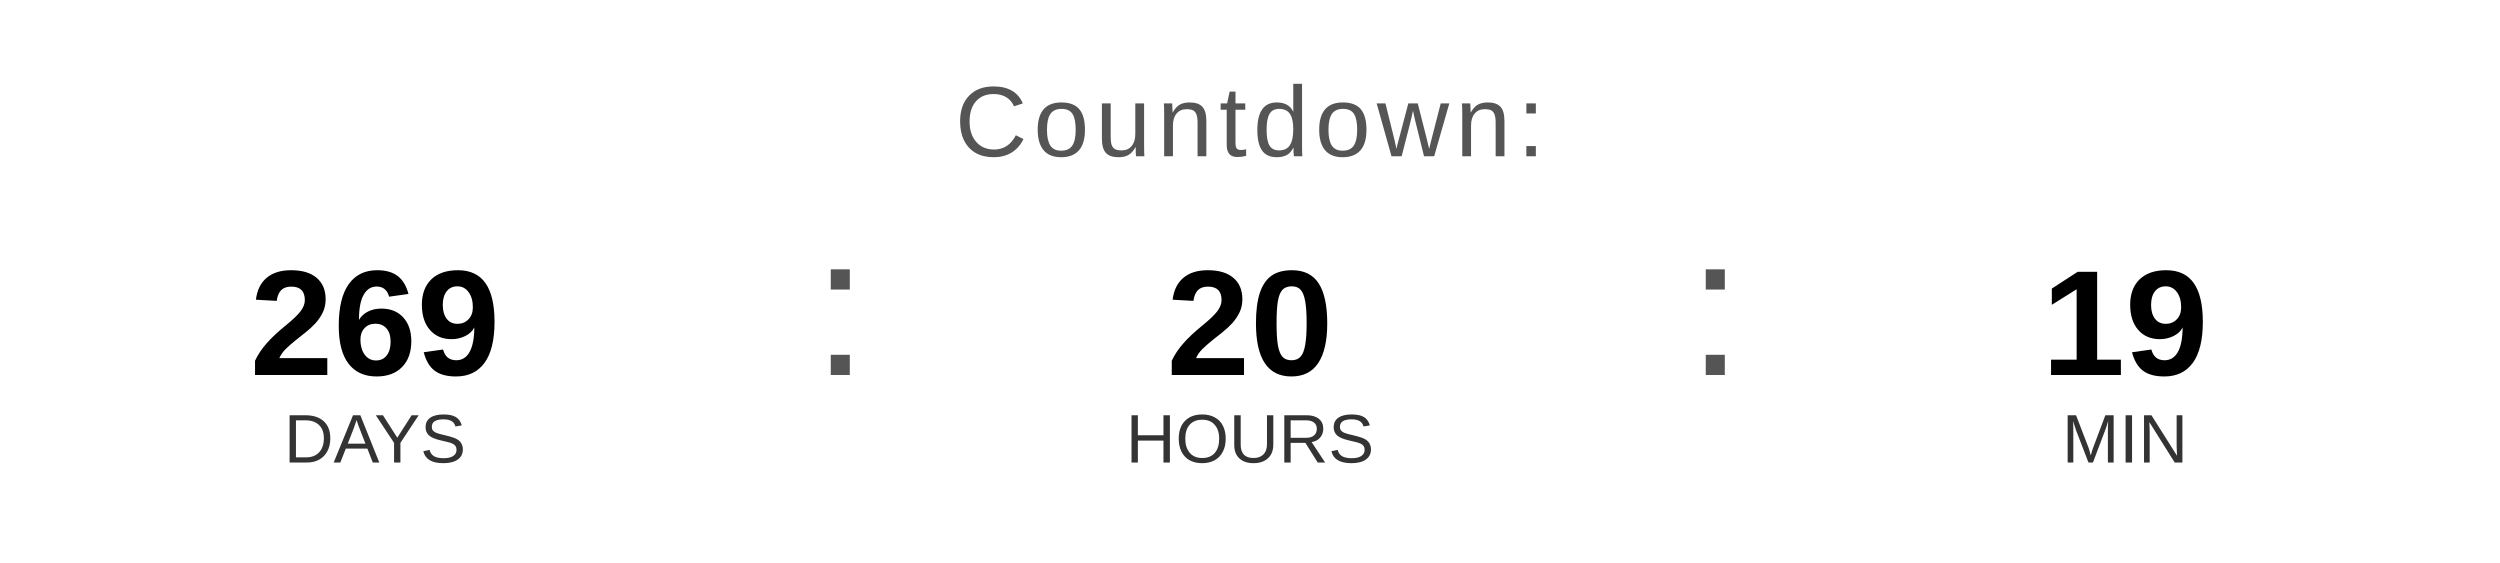
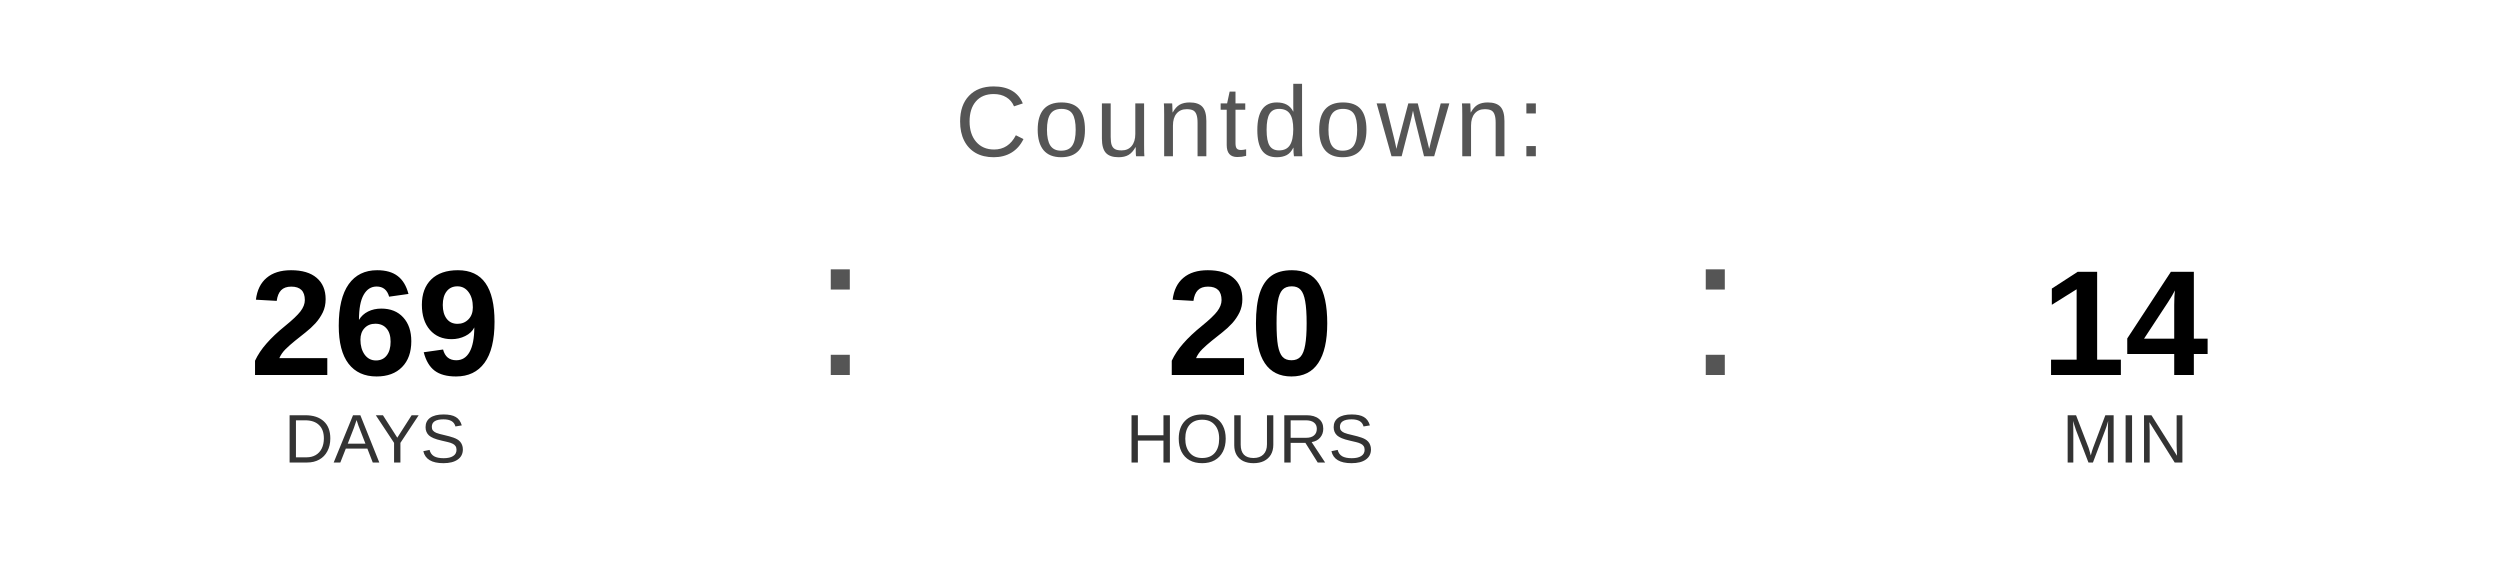
<svg xmlns="http://www.w3.org/2000/svg" width="400" height="90" viewBox="0 0 400 90">
  <text x="200" y="25" font-family="Arial, Helvetica, sans-serif" font-size="16" fill="#555555" text-anchor="middle" letter-spacing="1">
    Countdown:
  </text>
  <text x="60" y="60" font-family="Arial, Helvetica, sans-serif" font-size="24" font-weight="bold" fill="#000000" text-anchor="middle">269</text>
  <text x="60" y="74" font-family="Arial, Helvetica, sans-serif" font-size="11" fill="#333333" text-anchor="middle">DAYS</text>
  <text x="130" y="60" font-family="Arial, sans-serif" font-size="32" fill="#555555">:</text>
  <text x="200" y="60" font-family="Arial, Helvetica, sans-serif" font-size="24" font-weight="bold" fill="#000000" text-anchor="middle">20</text>
  <text x="200" y="74" font-family="Arial, Helvetica, sans-serif" font-size="11" fill="#333333" text-anchor="middle">HOURS</text>
  <text x="270" y="60" font-family="Arial, sans-serif" font-size="32" fill="#555555">:</text>
-   <text x="340" y="60" font-family="Arial, Helvetica, sans-serif" font-size="24" font-weight="bold" fill="#000000" text-anchor="middle">19</text>
+   <text x="340" y="60" font-family="Arial, Helvetica, sans-serif" font-size="24" font-weight="bold" fill="#000000" text-anchor="middle">14</text>
  <text x="340" y="74" font-family="Arial, Helvetica, sans-serif" font-size="11" fill="#333333" text-anchor="middle">MIN</text>
</svg>
